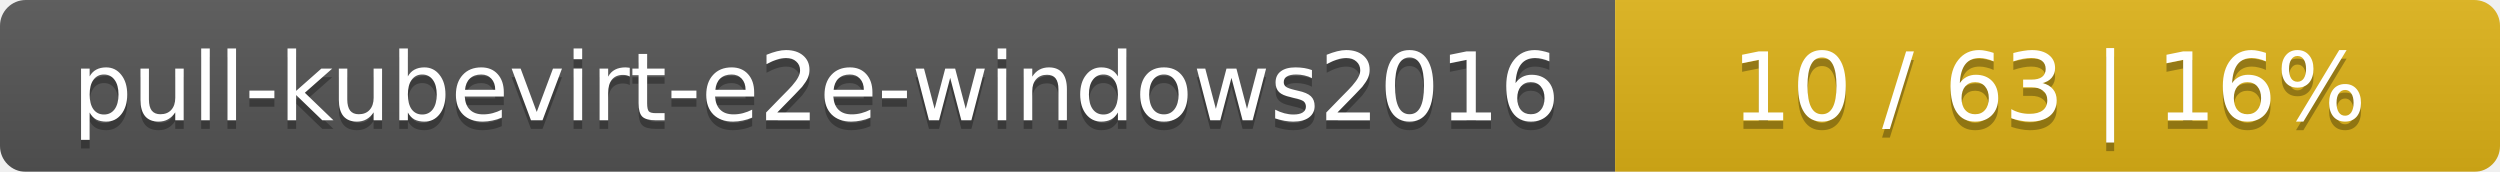
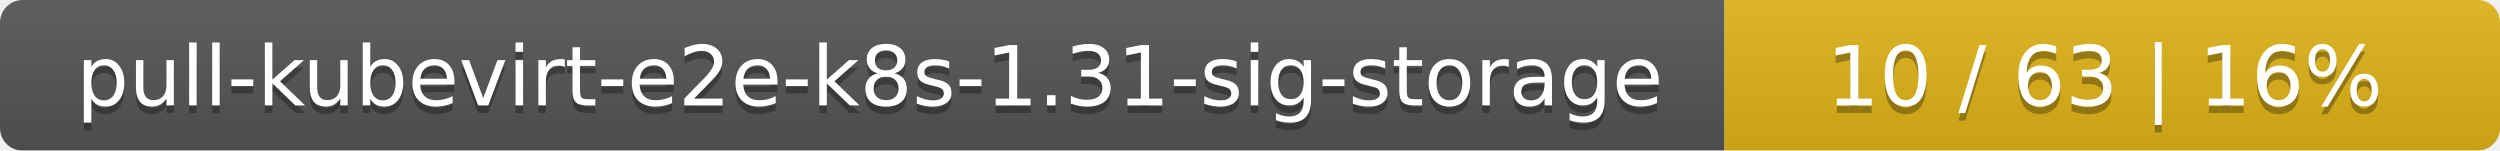
- <svg xmlns="http://www.w3.org/2000/svg" width="291" height="20">
+ <svg xmlns="http://www.w3.org/2000/svg" width="332" height="20">
  <linearGradient id="smooth" x2="0" y2="100%">
    <stop offset="0" stop-color="#bbb" stop-opacity=".1" />
    <stop offset="1" stop-opacity=".1" />
  </linearGradient>
  <mask id="round">
-     <rect width="291" height="20" rx="3" fill="#fff" />
+     <rect width="332" height="20" rx="3" fill="#fff" />
  </mask>
  <g mask="url(#round)">
-     <rect width="188" height="20" fill="#555" />
-     <rect x="188" width="103" height="20" fill="#dfb317" />
-     <rect width="291" height="20" fill="url(#smooth)" />
+     <rect width="229" height="20" fill="#555" />
+     <rect x="229" width="103" height="20" fill="#dfb317" />
+     <rect width="332" height="20" fill="url(#smooth)" />
  </g>
  <g fill="#fff" text-anchor="middle" font-family="DejaVu Sans,Verdana,Geneva,sans-serif" font-size="11">
-     <text x="95" y="15" fill="#010101" fill-opacity=".3">pull-kubevirt-e2e-windows2016</text>
-     <text x="95" y="14">pull-kubevirt-e2e-windows2016</text>
-     <text x="238.5" y="15" fill="#010101" fill-opacity=".3">10 / 63    |    16%</text>
-     <text x="238.5" y="14">10 / 63    |    16%</text>
+     <text x="115.5" y="15" fill="#010101" fill-opacity=".3">pull-kubevirt-e2e-k8s-1.31-sig-storage</text>
+     <text x="115.5" y="14">pull-kubevirt-e2e-k8s-1.31-sig-storage</text>
+     <text x="279.5" y="15" fill="#010101" fill-opacity=".3">10 / 63    |    16%</text>
+     <text x="279.5" y="14">10 / 63    |    16%</text>
  </g>
</svg>
